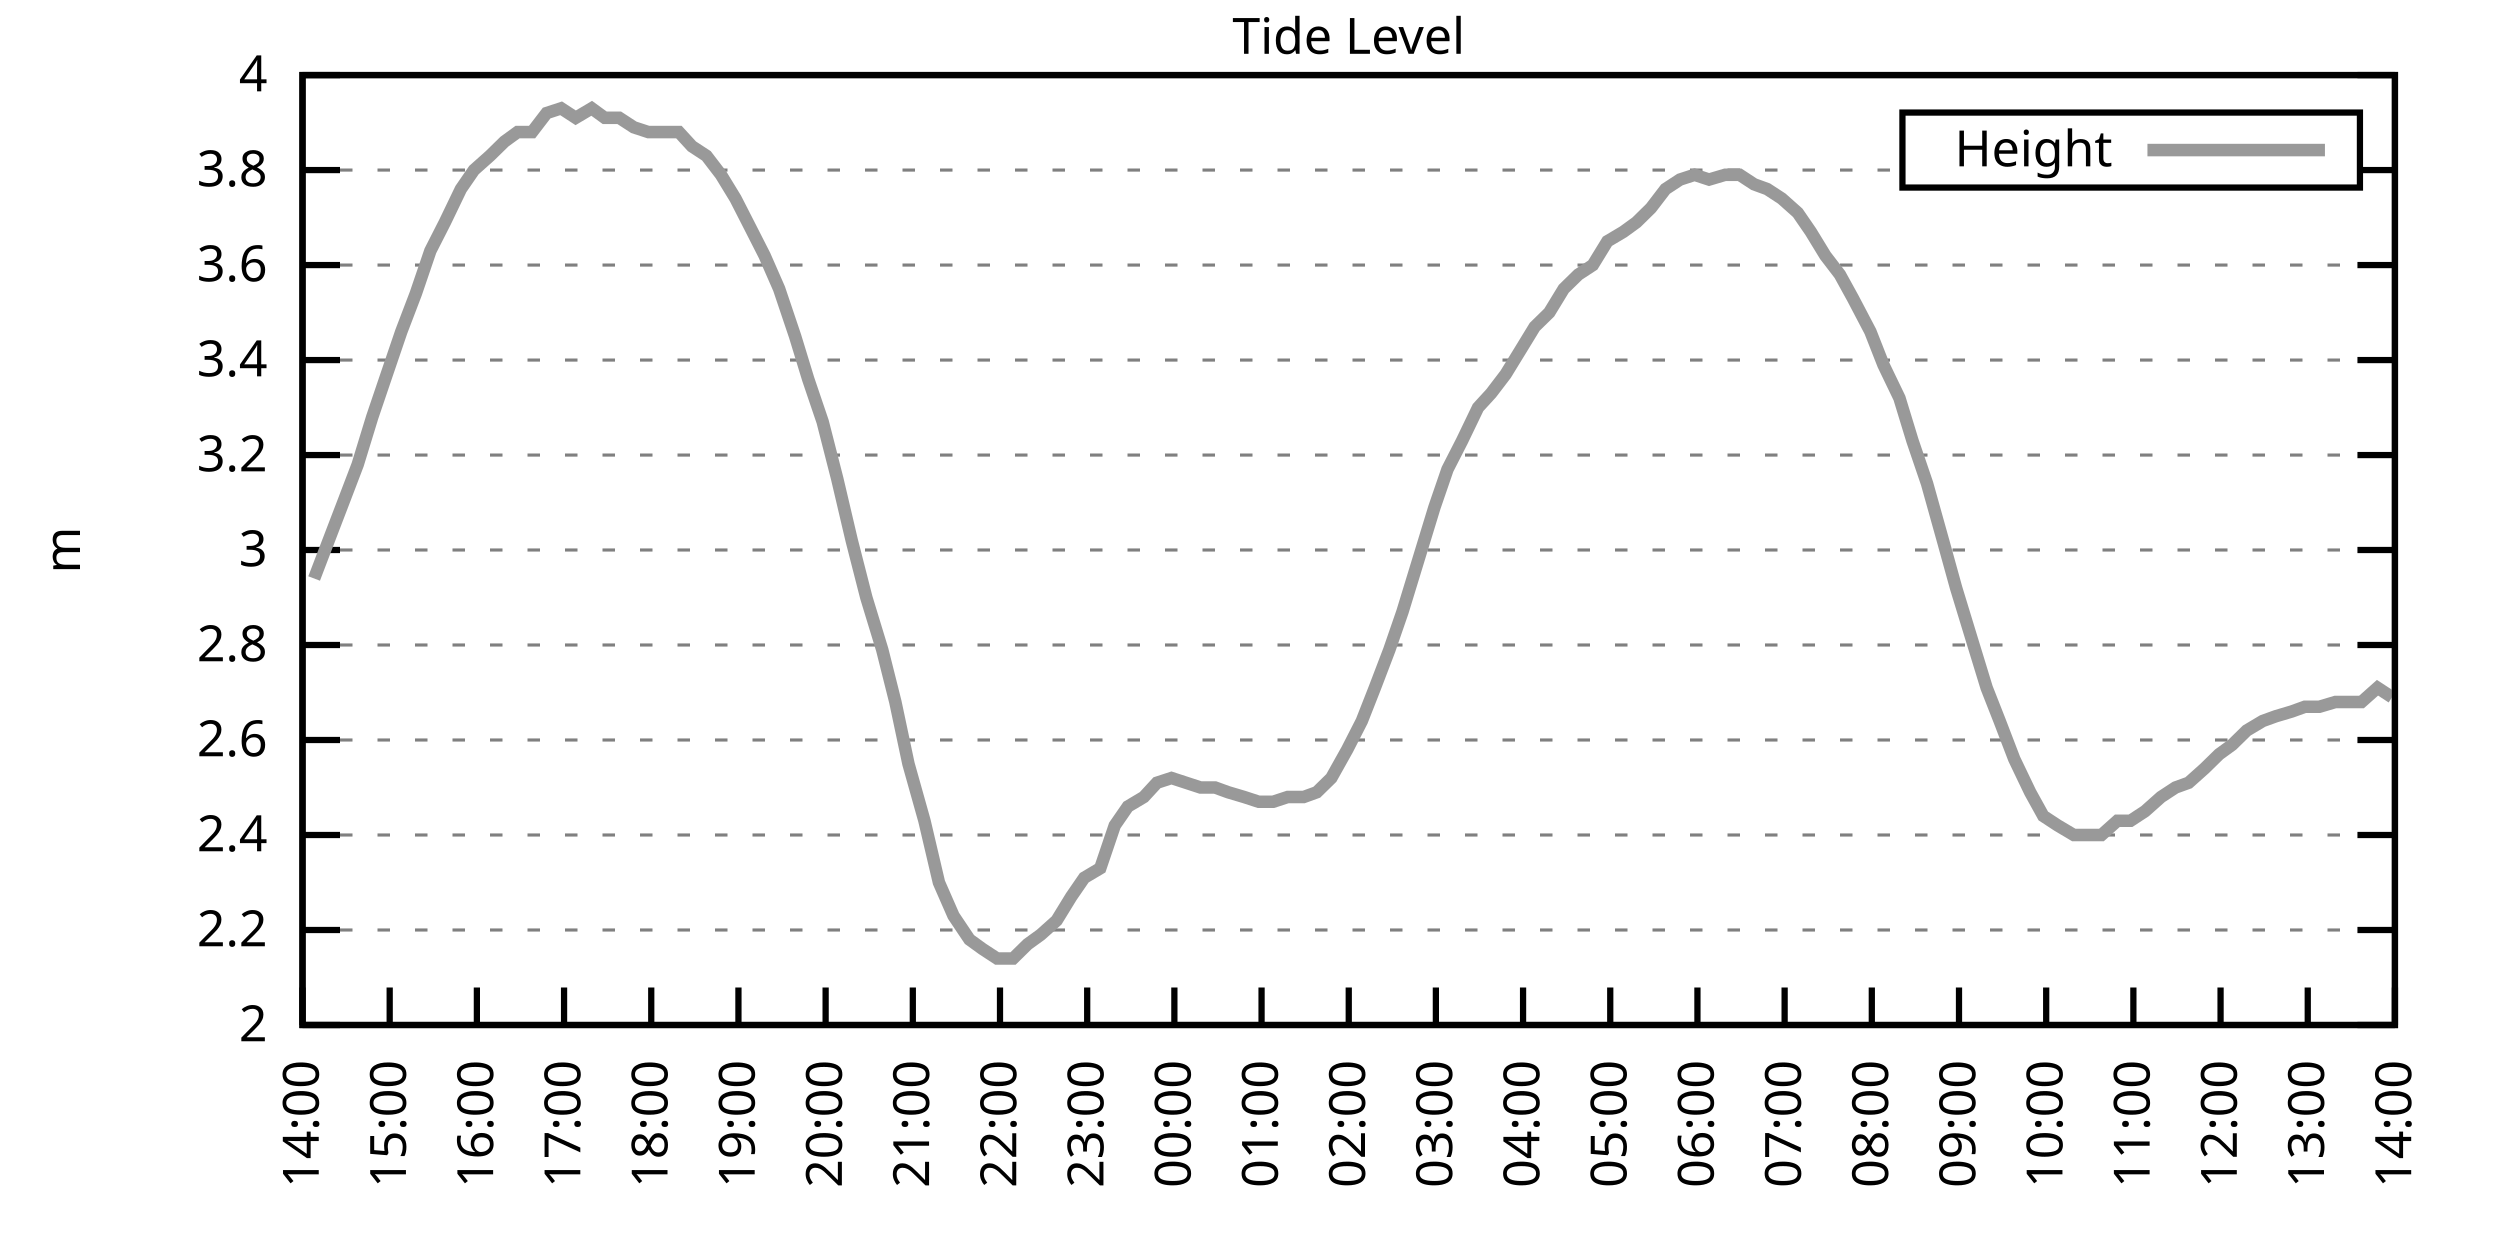
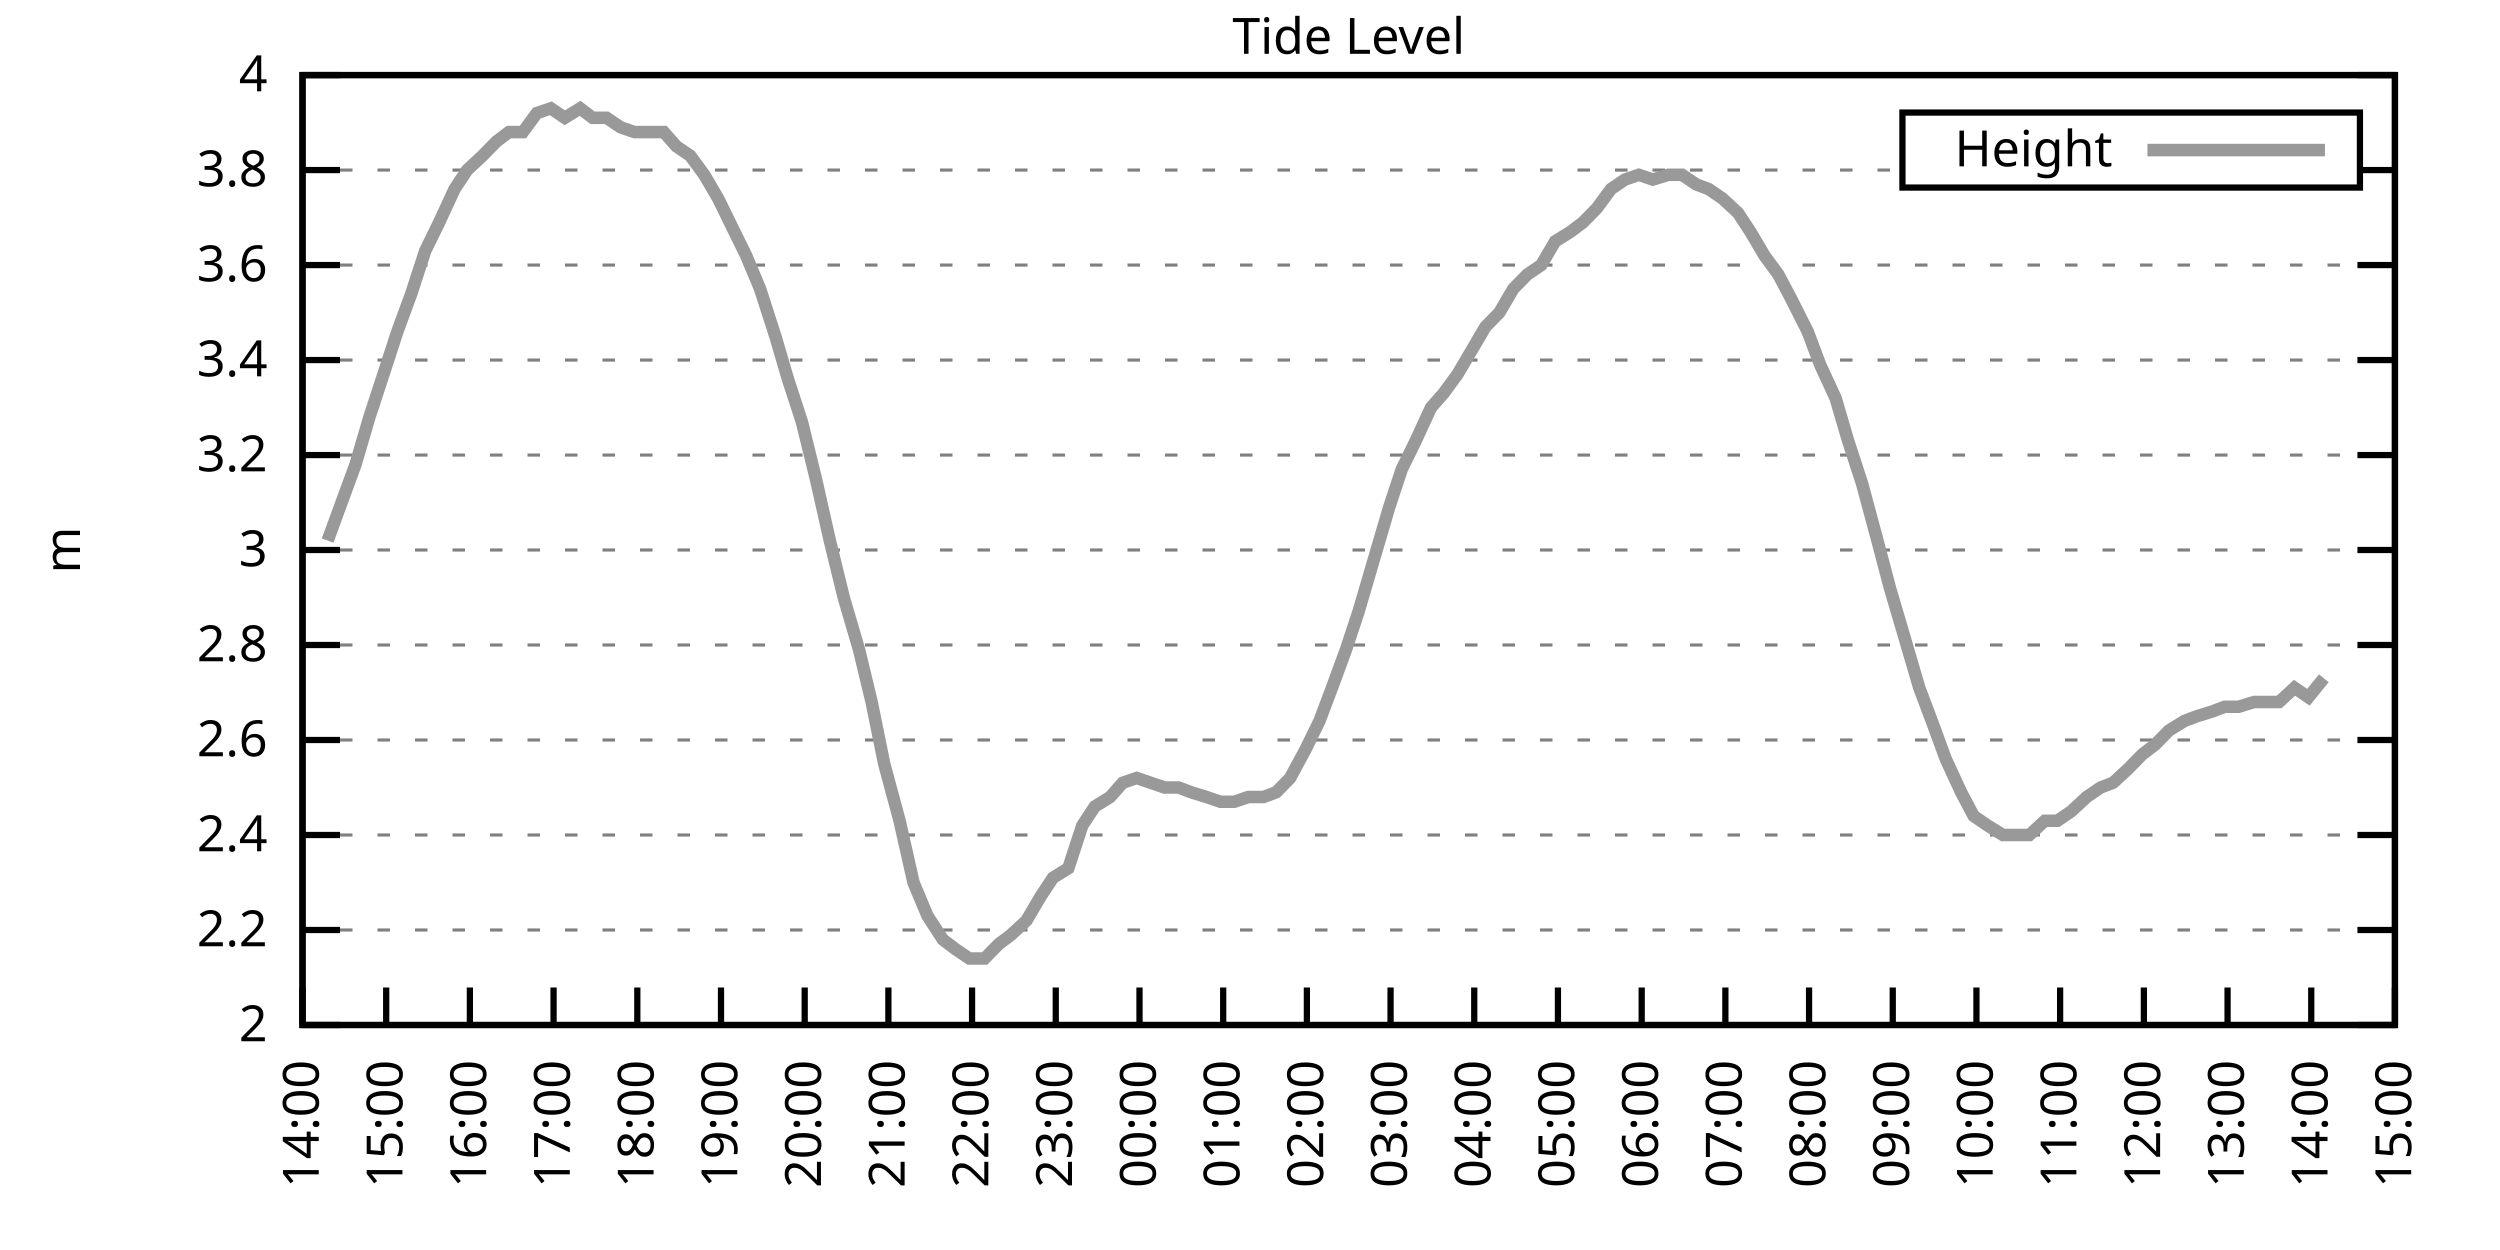
<svg xmlns="http://www.w3.org/2000/svg" xmlns:xlink="http://www.w3.org/1999/xlink" width="400" height="200" viewBox="0 0 400 200">
  <g id="gnuplot_canvas">
    <rect x="0" y="0" width="400" height="200" fill="none" />
    <defs>
      <circle id="gpDot" r="0.5" stroke-width="0.5" stroke="currentColor" />
      <path id="gpPt0" stroke-width="0.333" stroke="currentColor" d="M-1,0 h2 M0,-1 v2" />
      <path id="gpPt1" stroke-width="0.333" stroke="currentColor" d="M-1,-1 L1,1 M1,-1 L-1,1" />
      <path id="gpPt2" stroke-width="0.333" stroke="currentColor" d="M-1,0 L1,0 M0,-1 L0,1 M-1,-1 L1,1 M-1,1 L1,-1" />
      <rect id="gpPt3" stroke-width="0.333" stroke="currentColor" x="-1" y="-1" width="2" height="2" />
      <rect id="gpPt4" stroke-width="0.333" stroke="currentColor" fill="currentColor" x="-1" y="-1" width="2" height="2" />
      <circle id="gpPt5" stroke-width="0.333" stroke="currentColor" cx="0" cy="0" r="1" />
      <use xlink:href="#gpPt5" id="gpPt6" fill="currentColor" stroke="none" />
      <path id="gpPt7" stroke-width="0.333" stroke="currentColor" d="M0,-1.33 L-1.33,0.67 L1.33,0.67 z" />
      <use xlink:href="#gpPt7" id="gpPt8" fill="currentColor" stroke="none" />
      <use xlink:href="#gpPt7" id="gpPt9" stroke="currentColor" transform="rotate(180)" />
      <use xlink:href="#gpPt9" id="gpPt10" fill="currentColor" stroke="none" />
      <use xlink:href="#gpPt3" id="gpPt11" stroke="currentColor" transform="rotate(45)" />
      <use xlink:href="#gpPt11" id="gpPt12" fill="currentColor" stroke="none" />
      <path id="gpPt13" stroke-width="0.333" stroke="currentColor" d="M0,1.330 L1.265,0.411 L0.782,-1.067 L-0.782,-1.076 L-1.265,0.411 z" />
      <use xlink:href="#gpPt13" id="gpPt14" fill="currentColor" stroke="none" />
      <filter id="textbox" filterUnits="objectBoundingBox" x="0" y="0" height="1" width="1">
        <feFlood flood-color="white" flood-opacity="1" result="bgnd" />
        <feComposite in="SourceGraphic" in2="bgnd" operator="atop" />
      </filter>
      <filter id="greybox" filterUnits="objectBoundingBox" x="0" y="0" height="1" width="1">
        <feFlood flood-color="lightgrey" flood-opacity="1" result="grey" />
        <feComposite in="SourceGraphic" in2="grey" operator="atop" />
      </filter>
    </defs>
    <g fill="none" color="white" stroke="currentColor" stroke-width="1.00" stroke-linecap="butt" stroke-linejoin="miter">
</g>
    <g fill="none" color="black" stroke="currentColor" stroke-width="1.00" stroke-linecap="butt" stroke-linejoin="miter">
      <g stroke="none" shape-rendering="crispEdges">
        <polygon fill="rgb(255, 255, 255)" points="48.40,164.00 383.18,164.00 383.18,12.02 48.40,12.02 " />
      </g>
    </g>
    <g fill="none" color="black" stroke="currentColor" stroke-width="1.00" stroke-linecap="butt" stroke-linejoin="miter">
</g>
    <g fill="none" color="black" stroke="black" stroke-width="0.50" stroke-linecap="butt" stroke-linejoin="miter">
</g>
    <g fill="none" color="gray" stroke="currentColor" stroke-width="0.50" stroke-linecap="butt" stroke-linejoin="miter">
      <path stroke="gray" stroke-dasharray="2,4" class="gridline" d="M48.40,164.00 L383.19,164.00  " />
    </g>
    <g fill="none" color="gray" stroke="gray" stroke-width="1.00" stroke-linecap="butt" stroke-linejoin="miter">
</g>
    <g fill="none" color="black" stroke="currentColor" stroke-width="1.00" stroke-linecap="butt" stroke-linejoin="miter">
      <path stroke="black" d="M48.40,164.00 L54.40,164.00 M383.19,164.00 L377.19,164.00  " />
      <g transform="translate(42.80,166.60)" stroke="none" fill="black" font-family="Sans" font-size="8.00" text-anchor="end">
        <text>
          <tspan font-family="Sans"> 2</tspan>
        </text>
      </g>
    </g>
    <g fill="none" color="black" stroke="currentColor" stroke-width="1.00" stroke-linecap="butt" stroke-linejoin="miter">
</g>
    <g fill="none" color="black" stroke="black" stroke-width="0.50" stroke-linecap="butt" stroke-linejoin="miter">
</g>
    <g fill="none" color="gray" stroke="currentColor" stroke-width="0.50" stroke-linecap="butt" stroke-linejoin="miter">
      <path stroke="gray" stroke-dasharray="2,4" class="gridline" d="M48.40,148.80 L383.19,148.80  " />
    </g>
    <g fill="none" color="gray" stroke="gray" stroke-width="1.00" stroke-linecap="butt" stroke-linejoin="miter">
</g>
    <g fill="none" color="black" stroke="currentColor" stroke-width="1.00" stroke-linecap="butt" stroke-linejoin="miter">
      <path stroke="black" d="M48.40,148.80 L54.40,148.80 M383.19,148.80 L377.19,148.80  " />
      <g transform="translate(42.80,151.40)" stroke="none" fill="black" font-family="Sans" font-size="8.00" text-anchor="end">
        <text>
          <tspan font-family="Sans"> 2.2</tspan>
        </text>
      </g>
    </g>
    <g fill="none" color="black" stroke="currentColor" stroke-width="1.00" stroke-linecap="butt" stroke-linejoin="miter">
</g>
    <g fill="none" color="black" stroke="black" stroke-width="0.50" stroke-linecap="butt" stroke-linejoin="miter">
</g>
    <g fill="none" color="gray" stroke="currentColor" stroke-width="0.50" stroke-linecap="butt" stroke-linejoin="miter">
      <path stroke="gray" stroke-dasharray="2,4" class="gridline" d="M48.40,133.60 L383.19,133.60  " />
    </g>
    <g fill="none" color="gray" stroke="gray" stroke-width="1.00" stroke-linecap="butt" stroke-linejoin="miter">
</g>
    <g fill="none" color="black" stroke="currentColor" stroke-width="1.00" stroke-linecap="butt" stroke-linejoin="miter">
      <path stroke="black" d="M48.40,133.60 L54.40,133.60 M383.19,133.60 L377.19,133.60  " />
      <g transform="translate(42.80,136.20)" stroke="none" fill="black" font-family="Sans" font-size="8.00" text-anchor="end">
        <text>
          <tspan font-family="Sans"> 2.4</tspan>
        </text>
      </g>
    </g>
    <g fill="none" color="black" stroke="currentColor" stroke-width="1.00" stroke-linecap="butt" stroke-linejoin="miter">
</g>
    <g fill="none" color="black" stroke="black" stroke-width="0.50" stroke-linecap="butt" stroke-linejoin="miter">
</g>
    <g fill="none" color="gray" stroke="currentColor" stroke-width="0.50" stroke-linecap="butt" stroke-linejoin="miter">
      <path stroke="gray" stroke-dasharray="2,4" class="gridline" d="M48.40,118.40 L383.19,118.40  " />
    </g>
    <g fill="none" color="gray" stroke="gray" stroke-width="1.00" stroke-linecap="butt" stroke-linejoin="miter">
</g>
    <g fill="none" color="black" stroke="currentColor" stroke-width="1.00" stroke-linecap="butt" stroke-linejoin="miter">
      <path stroke="black" d="M48.40,118.40 L54.40,118.40 M383.19,118.40 L377.19,118.40  " />
      <g transform="translate(42.80,121.00)" stroke="none" fill="black" font-family="Sans" font-size="8.00" text-anchor="end">
        <text>
          <tspan font-family="Sans"> 2.6</tspan>
        </text>
      </g>
    </g>
    <g fill="none" color="black" stroke="currentColor" stroke-width="1.00" stroke-linecap="butt" stroke-linejoin="miter">
</g>
    <g fill="none" color="black" stroke="black" stroke-width="0.50" stroke-linecap="butt" stroke-linejoin="miter">
</g>
    <g fill="none" color="gray" stroke="currentColor" stroke-width="0.50" stroke-linecap="butt" stroke-linejoin="miter">
      <path stroke="gray" stroke-dasharray="2,4" class="gridline" d="M48.40,103.20 L383.19,103.20  " />
    </g>
    <g fill="none" color="gray" stroke="gray" stroke-width="1.00" stroke-linecap="butt" stroke-linejoin="miter">
</g>
    <g fill="none" color="black" stroke="currentColor" stroke-width="1.00" stroke-linecap="butt" stroke-linejoin="miter">
      <path stroke="black" d="M48.40,103.20 L54.40,103.20 M383.19,103.20 L377.19,103.20  " />
      <g transform="translate(42.80,105.80)" stroke="none" fill="black" font-family="Sans" font-size="8.00" text-anchor="end">
        <text>
          <tspan font-family="Sans"> 2.8</tspan>
        </text>
      </g>
    </g>
    <g fill="none" color="black" stroke="currentColor" stroke-width="1.00" stroke-linecap="butt" stroke-linejoin="miter">
</g>
    <g fill="none" color="black" stroke="black" stroke-width="0.50" stroke-linecap="butt" stroke-linejoin="miter">
</g>
    <g fill="none" color="gray" stroke="currentColor" stroke-width="0.50" stroke-linecap="butt" stroke-linejoin="miter">
      <path stroke="gray" stroke-dasharray="2,4" class="gridline" d="M48.40,88.00 L383.19,88.00  " />
    </g>
    <g fill="none" color="gray" stroke="gray" stroke-width="1.00" stroke-linecap="butt" stroke-linejoin="miter">
</g>
    <g fill="none" color="black" stroke="currentColor" stroke-width="1.00" stroke-linecap="butt" stroke-linejoin="miter">
      <path stroke="black" d="M48.40,88.00 L54.40,88.00 M383.19,88.00 L377.19,88.00  " />
      <g transform="translate(42.80,90.60)" stroke="none" fill="black" font-family="Sans" font-size="8.00" text-anchor="end">
        <text>
          <tspan font-family="Sans"> 3</tspan>
        </text>
      </g>
    </g>
    <g fill="none" color="black" stroke="currentColor" stroke-width="1.00" stroke-linecap="butt" stroke-linejoin="miter">
</g>
    <g fill="none" color="black" stroke="black" stroke-width="0.50" stroke-linecap="butt" stroke-linejoin="miter">
</g>
    <g fill="none" color="gray" stroke="currentColor" stroke-width="0.50" stroke-linecap="butt" stroke-linejoin="miter">
      <path stroke="gray" stroke-dasharray="2,4" class="gridline" d="M48.40,72.81 L383.19,72.81  " />
    </g>
    <g fill="none" color="gray" stroke="gray" stroke-width="1.00" stroke-linecap="butt" stroke-linejoin="miter">
</g>
    <g fill="none" color="black" stroke="currentColor" stroke-width="1.00" stroke-linecap="butt" stroke-linejoin="miter">
      <path stroke="black" d="M48.40,72.81 L54.40,72.81 M383.19,72.81 L377.19,72.81  " />
      <g transform="translate(42.80,75.41)" stroke="none" fill="black" font-family="Sans" font-size="8.00" text-anchor="end">
        <text>
          <tspan font-family="Sans"> 3.2</tspan>
        </text>
      </g>
    </g>
    <g fill="none" color="black" stroke="currentColor" stroke-width="1.00" stroke-linecap="butt" stroke-linejoin="miter">
</g>
    <g fill="none" color="black" stroke="black" stroke-width="0.50" stroke-linecap="butt" stroke-linejoin="miter">
</g>
    <g fill="none" color="gray" stroke="currentColor" stroke-width="0.50" stroke-linecap="butt" stroke-linejoin="miter">
      <path stroke="gray" stroke-dasharray="2,4" class="gridline" d="M48.40,57.61 L383.19,57.61  " />
    </g>
    <g fill="none" color="gray" stroke="gray" stroke-width="1.00" stroke-linecap="butt" stroke-linejoin="miter">
</g>
    <g fill="none" color="black" stroke="currentColor" stroke-width="1.00" stroke-linecap="butt" stroke-linejoin="miter">
      <path stroke="black" d="M48.40,57.61 L54.40,57.61 M383.19,57.61 L377.19,57.61  " />
      <g transform="translate(42.80,60.21)" stroke="none" fill="black" font-family="Sans" font-size="8.00" text-anchor="end">
        <text>
          <tspan font-family="Sans"> 3.4</tspan>
        </text>
      </g>
    </g>
    <g fill="none" color="black" stroke="currentColor" stroke-width="1.00" stroke-linecap="butt" stroke-linejoin="miter">
</g>
    <g fill="none" color="black" stroke="black" stroke-width="0.50" stroke-linecap="butt" stroke-linejoin="miter">
</g>
    <g fill="none" color="gray" stroke="currentColor" stroke-width="0.50" stroke-linecap="butt" stroke-linejoin="miter">
      <path stroke="gray" stroke-dasharray="2,4" class="gridline" d="M48.40,42.41 L383.19,42.41  " />
    </g>
    <g fill="none" color="gray" stroke="gray" stroke-width="1.00" stroke-linecap="butt" stroke-linejoin="miter">
</g>
    <g fill="none" color="black" stroke="currentColor" stroke-width="1.00" stroke-linecap="butt" stroke-linejoin="miter">
      <path stroke="black" d="M48.40,42.41 L54.40,42.41 M383.19,42.41 L377.19,42.41  " />
      <g transform="translate(42.80,45.01)" stroke="none" fill="black" font-family="Sans" font-size="8.00" text-anchor="end">
        <text>
          <tspan font-family="Sans"> 3.6</tspan>
        </text>
      </g>
    </g>
    <g fill="none" color="black" stroke="currentColor" stroke-width="1.00" stroke-linecap="butt" stroke-linejoin="miter">
</g>
    <g fill="none" color="black" stroke="black" stroke-width="0.50" stroke-linecap="butt" stroke-linejoin="miter">
</g>
    <g fill="none" color="gray" stroke="currentColor" stroke-width="0.50" stroke-linecap="butt" stroke-linejoin="miter">
      <path stroke="gray" stroke-dasharray="2,4" class="gridline" d="M48.40,27.21 L304.39,27.21 M377.59,27.21 L383.19,27.21  " />
    </g>
    <g fill="none" color="gray" stroke="gray" stroke-width="1.00" stroke-linecap="butt" stroke-linejoin="miter">
</g>
    <g fill="none" color="black" stroke="currentColor" stroke-width="1.00" stroke-linecap="butt" stroke-linejoin="miter">
      <path stroke="black" d="M48.40,27.21 L54.40,27.21 M383.19,27.21 L377.19,27.21  " />
      <g transform="translate(42.80,29.81)" stroke="none" fill="black" font-family="Sans" font-size="8.00" text-anchor="end">
        <text>
          <tspan font-family="Sans"> 3.8</tspan>
        </text>
      </g>
    </g>
    <g fill="none" color="black" stroke="currentColor" stroke-width="1.00" stroke-linecap="butt" stroke-linejoin="miter">
</g>
    <g fill="none" color="black" stroke="black" stroke-width="0.50" stroke-linecap="butt" stroke-linejoin="miter">
</g>
    <g fill="none" color="gray" stroke="currentColor" stroke-width="0.50" stroke-linecap="butt" stroke-linejoin="miter">
      <path stroke="gray" stroke-dasharray="2,4" class="gridline" d="M48.40,12.01 L383.19,12.01  " />
    </g>
    <g fill="none" color="gray" stroke="gray" stroke-width="1.00" stroke-linecap="butt" stroke-linejoin="miter">
</g>
    <g fill="none" color="black" stroke="currentColor" stroke-width="1.00" stroke-linecap="butt" stroke-linejoin="miter">
      <path stroke="black" d="M48.40,12.01 L54.40,12.01 M383.19,12.01 L377.19,12.01  " />
      <g transform="translate(42.80,14.61)" stroke="none" fill="black" font-family="Sans" font-size="8.00" text-anchor="end">
        <text>
          <tspan font-family="Sans"> 4</tspan>
        </text>
      </g>
    </g>
    <g fill="none" color="black" stroke="currentColor" stroke-width="1.00" stroke-linecap="butt" stroke-linejoin="miter">
      <path stroke="black" d="M48.40,164.00 L48.40,158.00  " />
      <g transform="translate(51.00,169.60) rotate(270.00)" stroke="none" fill="black" font-family="Sans" font-size="8.00" text-anchor="end">
        <text>
          <tspan font-family="Sans">14:00</tspan>
        </text>
      </g>
    </g>
    <g fill="none" color="black" stroke="currentColor" stroke-width="1.00" stroke-linecap="butt" stroke-linejoin="miter">
-       <path stroke="black" d="M62.35,164.00 L62.35,158.00  " />
-       <g transform="translate(64.95,169.60) rotate(270.00)" stroke="none" fill="black" font-family="Sans" font-size="8.00" text-anchor="end">
+       <path stroke="black" d="M61.79,164.00 L61.79,158.00  " />
+       <g transform="translate(64.39,169.60) rotate(270.00)" stroke="none" fill="black" font-family="Sans" font-size="8.00" text-anchor="end">
        <text>
          <tspan font-family="Sans">15:00</tspan>
        </text>
      </g>
    </g>
    <g fill="none" color="black" stroke="currentColor" stroke-width="1.00" stroke-linecap="butt" stroke-linejoin="miter">
-       <path stroke="black" d="M76.30,164.00 L76.30,158.00  " />
-       <g transform="translate(78.90,169.60) rotate(270.00)" stroke="none" fill="black" font-family="Sans" font-size="8.00" text-anchor="end">
+       <path stroke="black" d="M75.18,164.00 L75.18,158.00  " />
+       <g transform="translate(77.78,169.60) rotate(270.00)" stroke="none" fill="black" font-family="Sans" font-size="8.00" text-anchor="end">
        <text>
          <tspan font-family="Sans">16:00</tspan>
        </text>
      </g>
    </g>
    <g fill="none" color="black" stroke="currentColor" stroke-width="1.00" stroke-linecap="butt" stroke-linejoin="miter">
-       <path stroke="black" d="M90.25,164.00 L90.25,158.00  " />
-       <g transform="translate(92.85,169.60) rotate(270.00)" stroke="none" fill="black" font-family="Sans" font-size="8.00" text-anchor="end">
+       <path stroke="black" d="M88.57,164.00 L88.57,158.00  " />
+       <g transform="translate(91.17,169.60) rotate(270.00)" stroke="none" fill="black" font-family="Sans" font-size="8.00" text-anchor="end">
        <text>
          <tspan font-family="Sans">17:00</tspan>
        </text>
      </g>
    </g>
    <g fill="none" color="black" stroke="currentColor" stroke-width="1.00" stroke-linecap="butt" stroke-linejoin="miter">
-       <path stroke="black" d="M104.20,164.00 L104.20,158.00  " />
-       <g transform="translate(106.80,169.60) rotate(270.00)" stroke="none" fill="black" font-family="Sans" font-size="8.00" text-anchor="end">
+       <path stroke="black" d="M101.97,164.00 L101.97,158.00  " />
+       <g transform="translate(104.57,169.60) rotate(270.00)" stroke="none" fill="black" font-family="Sans" font-size="8.00" text-anchor="end">
        <text>
          <tspan font-family="Sans">18:00</tspan>
        </text>
      </g>
    </g>
    <g fill="none" color="black" stroke="currentColor" stroke-width="1.00" stroke-linecap="butt" stroke-linejoin="miter">
-       <path stroke="black" d="M118.15,164.00 L118.15,158.00  " />
-       <g transform="translate(120.75,169.60) rotate(270.00)" stroke="none" fill="black" font-family="Sans" font-size="8.00" text-anchor="end">
+       <path stroke="black" d="M115.36,164.00 L115.36,158.00  " />
+       <g transform="translate(117.96,169.60) rotate(270.00)" stroke="none" fill="black" font-family="Sans" font-size="8.00" text-anchor="end">
        <text>
          <tspan font-family="Sans">19:00</tspan>
        </text>
      </g>
    </g>
    <g fill="none" color="black" stroke="currentColor" stroke-width="1.00" stroke-linecap="butt" stroke-linejoin="miter">
-       <path stroke="black" d="M132.10,164.00 L132.10,158.00  " />
-       <g transform="translate(134.70,169.60) rotate(270.00)" stroke="none" fill="black" font-family="Sans" font-size="8.00" text-anchor="end">
+       <path stroke="black" d="M128.75,164.00 L128.75,158.00  " />
+       <g transform="translate(131.35,169.60) rotate(270.00)" stroke="none" fill="black" font-family="Sans" font-size="8.00" text-anchor="end">
        <text>
          <tspan font-family="Sans">20:00</tspan>
        </text>
      </g>
    </g>
    <g fill="none" color="black" stroke="currentColor" stroke-width="1.00" stroke-linecap="butt" stroke-linejoin="miter">
-       <path stroke="black" d="M146.05,164.00 L146.05,158.00  " />
-       <g transform="translate(148.65,169.60) rotate(270.00)" stroke="none" fill="black" font-family="Sans" font-size="8.00" text-anchor="end">
+       <path stroke="black" d="M142.14,164.00 L142.14,158.00  " />
+       <g transform="translate(144.74,169.60) rotate(270.00)" stroke="none" fill="black" font-family="Sans" font-size="8.00" text-anchor="end">
        <text>
          <tspan font-family="Sans">21:00</tspan>
        </text>
      </g>
    </g>
    <g fill="none" color="black" stroke="currentColor" stroke-width="1.00" stroke-linecap="butt" stroke-linejoin="miter">
-       <path stroke="black" d="M160.00,164.00 L160.00,158.00  " />
-       <g transform="translate(162.60,169.60) rotate(270.00)" stroke="none" fill="black" font-family="Sans" font-size="8.00" text-anchor="end">
+       <path stroke="black" d="M155.53,164.00 L155.53,158.00  " />
+       <g transform="translate(158.13,169.60) rotate(270.00)" stroke="none" fill="black" font-family="Sans" font-size="8.00" text-anchor="end">
        <text>
          <tspan font-family="Sans">22:00</tspan>
        </text>
      </g>
    </g>
    <g fill="none" color="black" stroke="currentColor" stroke-width="1.00" stroke-linecap="butt" stroke-linejoin="miter">
-       <path stroke="black" d="M173.95,164.00 L173.95,158.00  " />
-       <g transform="translate(176.55,169.60) rotate(270.00)" stroke="none" fill="black" font-family="Sans" font-size="8.00" text-anchor="end">
+       <path stroke="black" d="M168.92,164.00 L168.92,158.00  " />
+       <g transform="translate(171.52,169.60) rotate(270.00)" stroke="none" fill="black" font-family="Sans" font-size="8.00" text-anchor="end">
        <text>
          <tspan font-family="Sans">23:00</tspan>
        </text>
      </g>
    </g>
    <g fill="none" color="black" stroke="currentColor" stroke-width="1.00" stroke-linecap="butt" stroke-linejoin="miter">
-       <path stroke="black" d="M187.90,164.00 L187.90,158.00  " />
-       <g transform="translate(190.50,169.60) rotate(270.00)" stroke="none" fill="black" font-family="Sans" font-size="8.00" text-anchor="end">
+       <path stroke="black" d="M182.32,164.00 L182.32,158.00  " />
+       <g transform="translate(184.92,169.60) rotate(270.00)" stroke="none" fill="black" font-family="Sans" font-size="8.00" text-anchor="end">
        <text>
          <tspan font-family="Sans">00:00</tspan>
        </text>
      </g>
    </g>
    <g fill="none" color="black" stroke="currentColor" stroke-width="1.00" stroke-linecap="butt" stroke-linejoin="miter">
-       <path stroke="black" d="M201.85,164.00 L201.85,158.00  " />
-       <g transform="translate(204.45,169.60) rotate(270.00)" stroke="none" fill="black" font-family="Sans" font-size="8.00" text-anchor="end">
+       <path stroke="black" d="M195.71,164.00 L195.71,158.00  " />
+       <g transform="translate(198.31,169.60) rotate(270.00)" stroke="none" fill="black" font-family="Sans" font-size="8.00" text-anchor="end">
        <text>
          <tspan font-family="Sans">01:00</tspan>
        </text>
      </g>
    </g>
    <g fill="none" color="black" stroke="currentColor" stroke-width="1.00" stroke-linecap="butt" stroke-linejoin="miter">
-       <path stroke="black" d="M215.80,164.00 L215.80,158.00  " />
-       <g transform="translate(218.40,169.60) rotate(270.00)" stroke="none" fill="black" font-family="Sans" font-size="8.00" text-anchor="end">
+       <path stroke="black" d="M209.10,164.00 L209.10,158.00  " />
+       <g transform="translate(211.70,169.60) rotate(270.00)" stroke="none" fill="black" font-family="Sans" font-size="8.00" text-anchor="end">
        <text>
          <tspan font-family="Sans">02:00</tspan>
        </text>
      </g>
    </g>
    <g fill="none" color="black" stroke="currentColor" stroke-width="1.00" stroke-linecap="butt" stroke-linejoin="miter">
-       <path stroke="black" d="M229.74,164.00 L229.74,158.00  " />
-       <g transform="translate(232.34,169.60) rotate(270.00)" stroke="none" fill="black" font-family="Sans" font-size="8.00" text-anchor="end">
+       <path stroke="black" d="M222.49,164.00 L222.49,158.00  " />
+       <g transform="translate(225.09,169.60) rotate(270.00)" stroke="none" fill="black" font-family="Sans" font-size="8.00" text-anchor="end">
        <text>
          <tspan font-family="Sans">03:00</tspan>
        </text>
      </g>
    </g>
    <g fill="none" color="black" stroke="currentColor" stroke-width="1.00" stroke-linecap="butt" stroke-linejoin="miter">
-       <path stroke="black" d="M243.69,164.00 L243.69,158.00  " />
-       <g transform="translate(246.29,169.60) rotate(270.00)" stroke="none" fill="black" font-family="Sans" font-size="8.00" text-anchor="end">
+       <path stroke="black" d="M235.88,164.00 L235.88,158.00  " />
+       <g transform="translate(238.48,169.60) rotate(270.00)" stroke="none" fill="black" font-family="Sans" font-size="8.00" text-anchor="end">
        <text>
          <tspan font-family="Sans">04:00</tspan>
        </text>
      </g>
    </g>
    <g fill="none" color="black" stroke="currentColor" stroke-width="1.00" stroke-linecap="butt" stroke-linejoin="miter">
-       <path stroke="black" d="M257.64,164.00 L257.64,158.00  " />
-       <g transform="translate(260.24,169.60) rotate(270.00)" stroke="none" fill="black" font-family="Sans" font-size="8.00" text-anchor="end">
+       <path stroke="black" d="M249.27,164.00 L249.27,158.00  " />
+       <g transform="translate(251.87,169.60) rotate(270.00)" stroke="none" fill="black" font-family="Sans" font-size="8.00" text-anchor="end">
        <text>
          <tspan font-family="Sans">05:00</tspan>
        </text>
      </g>
    </g>
    <g fill="none" color="black" stroke="currentColor" stroke-width="1.00" stroke-linecap="butt" stroke-linejoin="miter">
-       <path stroke="black" d="M271.59,164.00 L271.59,158.00  " />
-       <g transform="translate(274.19,169.60) rotate(270.00)" stroke="none" fill="black" font-family="Sans" font-size="8.00" text-anchor="end">
+       <path stroke="black" d="M262.67,164.00 L262.67,158.00  " />
+       <g transform="translate(265.27,169.60) rotate(270.00)" stroke="none" fill="black" font-family="Sans" font-size="8.00" text-anchor="end">
        <text>
          <tspan font-family="Sans">06:00</tspan>
        </text>
      </g>
    </g>
    <g fill="none" color="black" stroke="currentColor" stroke-width="1.00" stroke-linecap="butt" stroke-linejoin="miter">
-       <path stroke="black" d="M285.54,164.00 L285.54,158.00  " />
-       <g transform="translate(288.14,169.60) rotate(270.00)" stroke="none" fill="black" font-family="Sans" font-size="8.00" text-anchor="end">
+       <path stroke="black" d="M276.06,164.00 L276.06,158.00  " />
+       <g transform="translate(278.66,169.60) rotate(270.00)" stroke="none" fill="black" font-family="Sans" font-size="8.00" text-anchor="end">
        <text>
          <tspan font-family="Sans">07:00</tspan>
        </text>
      </g>
    </g>
    <g fill="none" color="black" stroke="currentColor" stroke-width="1.00" stroke-linecap="butt" stroke-linejoin="miter">
-       <path stroke="black" d="M299.49,164.00 L299.49,158.00  " />
-       <g transform="translate(302.09,169.60) rotate(270.00)" stroke="none" fill="black" font-family="Sans" font-size="8.00" text-anchor="end">
+       <path stroke="black" d="M289.45,164.00 L289.45,158.00  " />
+       <g transform="translate(292.05,169.60) rotate(270.00)" stroke="none" fill="black" font-family="Sans" font-size="8.00" text-anchor="end">
        <text>
          <tspan font-family="Sans">08:00</tspan>
        </text>
      </g>
    </g>
    <g fill="none" color="black" stroke="currentColor" stroke-width="1.00" stroke-linecap="butt" stroke-linejoin="miter">
-       <path stroke="black" d="M313.44,164.00 L313.44,158.00  " />
-       <g transform="translate(316.04,169.60) rotate(270.00)" stroke="none" fill="black" font-family="Sans" font-size="8.00" text-anchor="end">
+       <path stroke="black" d="M302.84,164.00 L302.84,158.00  " />
+       <g transform="translate(305.44,169.60) rotate(270.00)" stroke="none" fill="black" font-family="Sans" font-size="8.00" text-anchor="end">
        <text>
          <tspan font-family="Sans">09:00</tspan>
        </text>
      </g>
    </g>
    <g fill="none" color="black" stroke="currentColor" stroke-width="1.00" stroke-linecap="butt" stroke-linejoin="miter">
-       <path stroke="black" d="M327.39,164.00 L327.39,158.00  " />
-       <g transform="translate(329.99,169.60) rotate(270.00)" stroke="none" fill="black" font-family="Sans" font-size="8.00" text-anchor="end">
+       <path stroke="black" d="M316.23,164.00 L316.23,158.00  " />
+       <g transform="translate(318.83,169.60) rotate(270.00)" stroke="none" fill="black" font-family="Sans" font-size="8.00" text-anchor="end">
        <text>
          <tspan font-family="Sans">10:00</tspan>
        </text>
      </g>
    </g>
    <g fill="none" color="black" stroke="currentColor" stroke-width="1.00" stroke-linecap="butt" stroke-linejoin="miter">
-       <path stroke="black" d="M341.34,164.00 L341.34,158.00  " />
-       <g transform="translate(343.94,169.60) rotate(270.00)" stroke="none" fill="black" font-family="Sans" font-size="8.00" text-anchor="end">
+       <path stroke="black" d="M329.62,164.00 L329.62,158.00  " />
+       <g transform="translate(332.22,169.60) rotate(270.00)" stroke="none" fill="black" font-family="Sans" font-size="8.00" text-anchor="end">
        <text>
          <tspan font-family="Sans">11:00</tspan>
        </text>
      </g>
    </g>
    <g fill="none" color="black" stroke="currentColor" stroke-width="1.00" stroke-linecap="butt" stroke-linejoin="miter">
-       <path stroke="black" d="M355.29,164.00 L355.29,158.00  " />
-       <g transform="translate(357.89,169.60) rotate(270.00)" stroke="none" fill="black" font-family="Sans" font-size="8.00" text-anchor="end">
+       <path stroke="black" d="M343.02,164.00 L343.02,158.00  " />
+       <g transform="translate(345.62,169.60) rotate(270.00)" stroke="none" fill="black" font-family="Sans" font-size="8.00" text-anchor="end">
        <text>
          <tspan font-family="Sans">12:00</tspan>
        </text>
      </g>
    </g>
    <g fill="none" color="black" stroke="currentColor" stroke-width="1.00" stroke-linecap="butt" stroke-linejoin="miter">
-       <path stroke="black" d="M369.24,164.00 L369.24,158.00  " />
-       <g transform="translate(371.84,169.60) rotate(270.00)" stroke="none" fill="black" font-family="Sans" font-size="8.00" text-anchor="end">
+       <path stroke="black" d="M356.41,164.00 L356.41,158.00  " />
+       <g transform="translate(359.01,169.60) rotate(270.00)" stroke="none" fill="black" font-family="Sans" font-size="8.00" text-anchor="end">
        <text>
          <tspan font-family="Sans">13:00</tspan>
+         </text>
+       </g>
+     </g>
+     <g fill="none" color="black" stroke="currentColor" stroke-width="1.00" stroke-linecap="butt" stroke-linejoin="miter">
+       <path stroke="black" d="M369.80,164.00 L369.80,158.00  " />
+       <g transform="translate(372.40,169.60) rotate(270.00)" stroke="none" fill="black" font-family="Sans" font-size="8.00" text-anchor="end">
+         <text>
+           <tspan font-family="Sans">14:00</tspan>
        </text>
      </g>
    </g>
    <g fill="none" color="black" stroke="currentColor" stroke-width="1.00" stroke-linecap="butt" stroke-linejoin="miter">
      <path stroke="black" d="M383.19,164.00 L383.19,158.00  " />
      <g transform="translate(385.79,169.60) rotate(270.00)" stroke="none" fill="black" font-family="Sans" font-size="8.00" text-anchor="end">
        <text>
-           <tspan font-family="Sans">14:00</tspan>
+           <tspan font-family="Sans">15:00</tspan>
        </text>
      </g>
    </g>
    <g fill="none" color="black" stroke="currentColor" stroke-width="1.00" stroke-linecap="butt" stroke-linejoin="miter">
</g>
    <g fill="none" color="black" stroke="currentColor" stroke-width="1.00" stroke-linecap="butt" stroke-linejoin="miter">
      <path stroke="black" d="M48.40,12.01 L48.40,164.00 L383.19,164.00 L383.19,12.01 L48.40,12.01 Z  " />
    </g>
    <g fill="none" color="black" stroke="currentColor" stroke-width="1.00" stroke-linecap="butt" stroke-linejoin="miter">
</g>
    <g fill="none" color="black" stroke="currentColor" stroke-width="1.00" stroke-linecap="butt" stroke-linejoin="miter">
      <path stroke="black" d="M304.39,30.01 L304.39,18.01 L377.59,18.01 L377.59,30.01 L304.39,30.01 Z  " />
    </g>
    <g id="Tide_level_plot_1">
      <g fill="none" color="white" stroke="black" stroke-width="2.00" stroke-linecap="butt" stroke-linejoin="miter">
</g>
      <g fill="none" color="black" stroke="currentColor" stroke-width="2.00" stroke-linecap="butt" stroke-linejoin="miter">
        <g transform="translate(337.99,26.61)" stroke="none" fill="black" font-family="Sans" font-size="8.00" text-anchor="end">
          <text>
            <tspan font-family="Sans">Height</tspan>
          </text>
        </g>
      </g>
      <g fill="none" color="black" stroke="currentColor" stroke-width="2.00" stroke-linecap="butt" stroke-linejoin="miter">
-         <path stroke="rgb(153, 153, 153)" d="M343.59,24.01 L371.99,24.01 M50.26,92.56 L52.58,86.49 L54.91,80.41 L57.23,74.33 L59.56,66.73 L61.88,59.89   L64.21,53.05 L66.53,46.97 L68.86,40.13 L71.18,35.57 L73.74,30.25 L75.83,27.21 L78.39,24.93 L80.72,22.65   L82.81,21.13 L85.13,21.13 L87.46,18.09 L89.78,17.33 L92.11,18.85 L94.67,17.33 L96.76,18.85 L99.08,18.85   L101.41,20.37 L103.73,21.13 L106.06,21.13 L108.62,21.13 L110.71,23.41 L113.03,24.93 L115.36,27.97 L117.68,31.77   L120.01,36.33 L122.33,40.89 L124.66,46.21 L127.22,53.81 L129.31,60.65 L131.63,67.49 L133.96,76.61 L136.28,86.49   L138.61,95.60 L141.16,103.96 L143.26,112.32 L145.35,122.20 L147.91,131.32 L150.23,141.20 L152.56,146.52 L155.11,150.32   L157.21,151.84 L159.53,153.36 L162.09,153.36 L164.41,151.08 L166.51,149.56 L169.06,147.28 L171.39,143.48 L173.48,140.44   L176.04,138.92 L178.36,132.08 L180.46,129.04 L183.01,127.52 L185.11,125.24 L187.43,124.48 L189.76,125.24 L192.08,126.00   L194.41,126.00 L196.50,126.76 L199.06,127.52 L201.38,128.28 L203.71,128.28 L206.03,127.52 L208.59,127.52 L210.68,126.76   L213.01,124.48 L215.56,119.92 L217.89,115.36 L219.98,110.04 L222.30,103.96 L224.40,97.88 L227.19,88.76 L229.51,81.17   L231.60,75.09 L233.93,70.53 L236.49,65.21 L238.58,62.93 L240.90,59.89 L243.23,56.09 L245.55,52.29 L247.88,50.01   L250.20,46.21 L252.53,43.93 L254.85,42.41 L257.18,38.61 L259.74,37.09 L261.83,35.57 L264.15,33.29 L266.48,30.25   L268.80,28.73 L271.13,27.97 L273.45,28.73 L276.01,27.97 L278.34,27.97 L280.66,29.49 L282.75,30.25 L285.08,31.77   L287.64,34.05 L289.73,37.09 L292.05,40.89 L294.38,43.93 L296.47,47.73 L299.26,53.05 L301.35,58.37 L303.91,63.69   L306.00,70.53 L308.33,77.37 L310.88,86.49 L312.98,94.08 L315.30,101.68 L317.86,110.04 L319.95,115.36 L322.28,121.44   L324.83,126.76 L326.93,130.56 L329.25,132.08 L331.81,133.60 L333.90,133.60 L336.23,133.60 L338.78,131.32 L340.88,131.32   L343.20,129.80 L345.76,127.52 L348.08,126.00 L350.18,125.24 L352.73,122.96 L355.06,120.68 L357.15,119.16 L359.48,116.88   L362.03,115.36 L364.13,114.60 L366.68,113.84 L368.78,113.08 L371.10,113.08 L373.66,112.32 L375.75,112.32 L377.84,112.32   L380.40,110.04 L382.73,111.56  " />
+         <path stroke="rgb(153, 153, 153)" d="M343.59,24.01 L371.99,24.01 M52.42,86.49 L54.65,80.41 L56.88,74.33 L59.11,66.73 L61.35,59.89 L63.58,53.05   L65.81,46.97 L68.04,40.13 L70.27,35.57 L72.73,30.25 L74.74,27.21 L77.19,24.93 L79.42,22.65 L81.43,21.13   L83.66,21.13 L85.90,18.09 L88.13,17.33 L90.36,18.85 L92.82,17.33 L94.82,18.85 L97.06,18.85 L99.29,20.37   L101.52,21.13 L103.75,21.13 L106.21,21.13 L108.22,23.41 L110.45,24.93 L112.68,27.97 L114.91,31.77 L117.14,36.33   L119.38,40.89 L121.61,46.21 L124.06,53.81 L126.07,60.65 L128.30,67.49 L130.54,76.61 L132.77,86.49 L135.00,95.60   L137.45,103.96 L139.46,112.32 L141.47,122.20 L143.93,131.32 L146.16,141.20 L148.39,146.52 L150.85,150.32 L152.85,151.84   L155.09,153.36 L157.54,153.36 L159.77,151.08 L161.78,149.56 L164.24,147.28 L166.47,143.48 L168.48,140.44 L170.93,138.92   L173.17,132.08 L175.17,129.04 L177.63,127.52 L179.64,125.24 L181.87,124.48 L184.10,125.24 L186.33,126.00 L188.57,126.00   L190.57,126.76 L193.03,127.52 L195.26,128.28 L197.49,128.28 L199.73,127.52 L202.18,127.52 L204.19,126.76 L206.42,124.48   L208.88,119.92 L211.11,115.36 L213.12,110.04 L215.35,103.96 L217.36,97.88 L220.04,88.76 L222.27,81.17 L224.28,75.09   L226.51,70.53 L228.96,65.21 L230.97,62.93 L233.20,59.89 L235.44,56.09 L237.67,52.29 L239.90,50.01 L242.13,46.21   L244.36,43.93 L246.60,42.41 L248.83,38.61 L251.28,37.09 L253.29,35.57 L255.52,33.29 L257.76,30.25 L259.99,28.73   L262.22,27.97 L264.45,28.73 L266.91,27.97 L269.14,27.97 L271.37,29.49 L273.38,30.25 L275.61,31.77 L278.07,34.05   L280.07,37.09 L282.31,40.89 L284.54,43.93 L286.55,47.73 L289.23,53.05 L291.23,58.37 L293.69,63.69 L295.70,70.53   L297.93,77.37 L300.39,86.49 L302.39,94.08 L304.63,101.68 L307.08,110.04 L309.09,115.36 L311.32,121.44 L313.78,126.76   L315.79,130.56 L318.02,132.08 L320.47,133.60 L322.48,133.60 L324.71,133.60 L327.17,131.32 L329.18,131.32 L331.41,129.80   L333.86,127.52 L336.10,126.00 L338.10,125.24 L340.56,122.96 L342.79,120.68 L344.80,119.16 L347.03,116.88 L349.49,115.36   L351.50,114.60 L353.95,113.84 L355.96,113.08 L358.19,113.08 L360.65,112.32 L362.66,112.32 L364.66,112.32 L367.12,110.04   L369.35,111.56 L371.81,108.52  " />
      </g>
    </g>
    <g fill="none" color="black" stroke="currentColor" stroke-width="2.00" stroke-linecap="butt" stroke-linejoin="miter">
</g>
    <g fill="none" color="black" stroke="black" stroke-width="1.00" stroke-linecap="butt" stroke-linejoin="miter">
</g>
    <g fill="none" color="black" stroke="currentColor" stroke-width="1.00" stroke-linecap="butt" stroke-linejoin="miter">
      <path stroke="black" d="M48.40,12.01 L48.40,164.00 L383.19,164.00 L383.19,12.01 L48.40,12.01 Z  " />
      <g transform="translate(12.80,88.01) rotate(270.00)" stroke="none" fill="black" font-family="Sans" font-size="8.00" text-anchor="middle">
        <text>
          <tspan font-family="Sans">m</tspan>
        </text>
      </g>
    </g>
    <g fill="none" color="black" stroke="currentColor" stroke-width="1.00" stroke-linecap="butt" stroke-linejoin="miter">
</g>
    <g fill="none" color="black" stroke="currentColor" stroke-width="1.00" stroke-linecap="butt" stroke-linejoin="miter">
      <g transform="translate(215.79,8.61)" stroke="none" fill="black" font-family="Sans" font-size="8.00" text-anchor="middle">
        <text>
          <tspan font-family="Sans">Tide Level</tspan>
        </text>
      </g>
    </g>
    <g fill="none" color="black" stroke="currentColor" stroke-width="1.00" stroke-linecap="butt" stroke-linejoin="miter">
</g>
  </g>
</svg>
